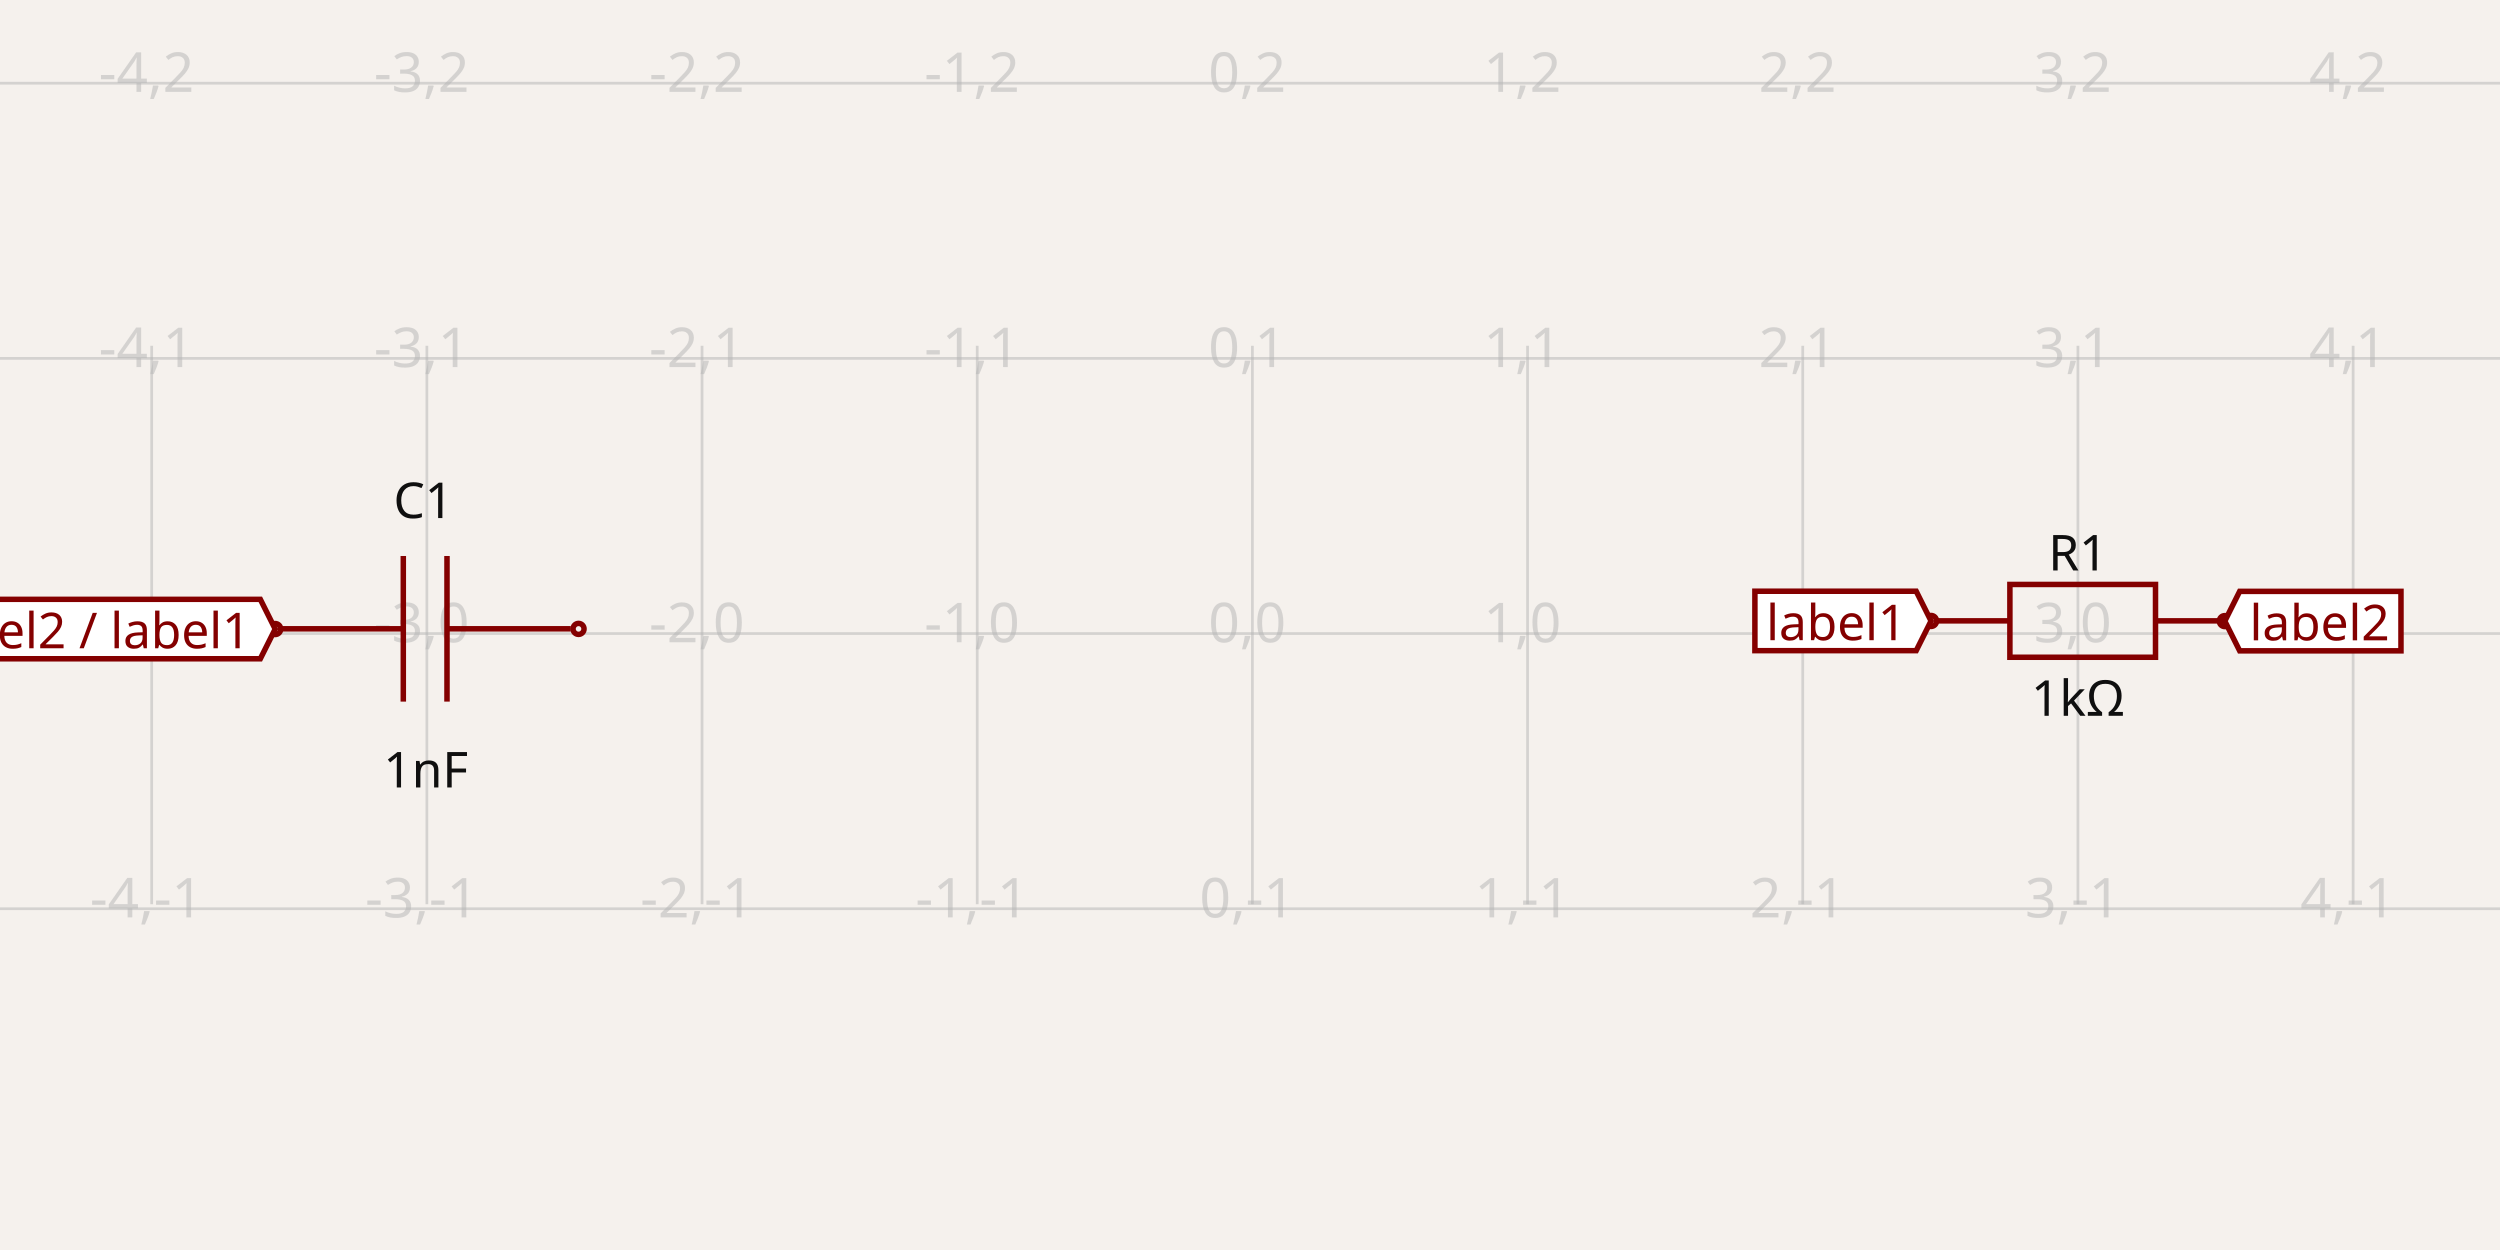
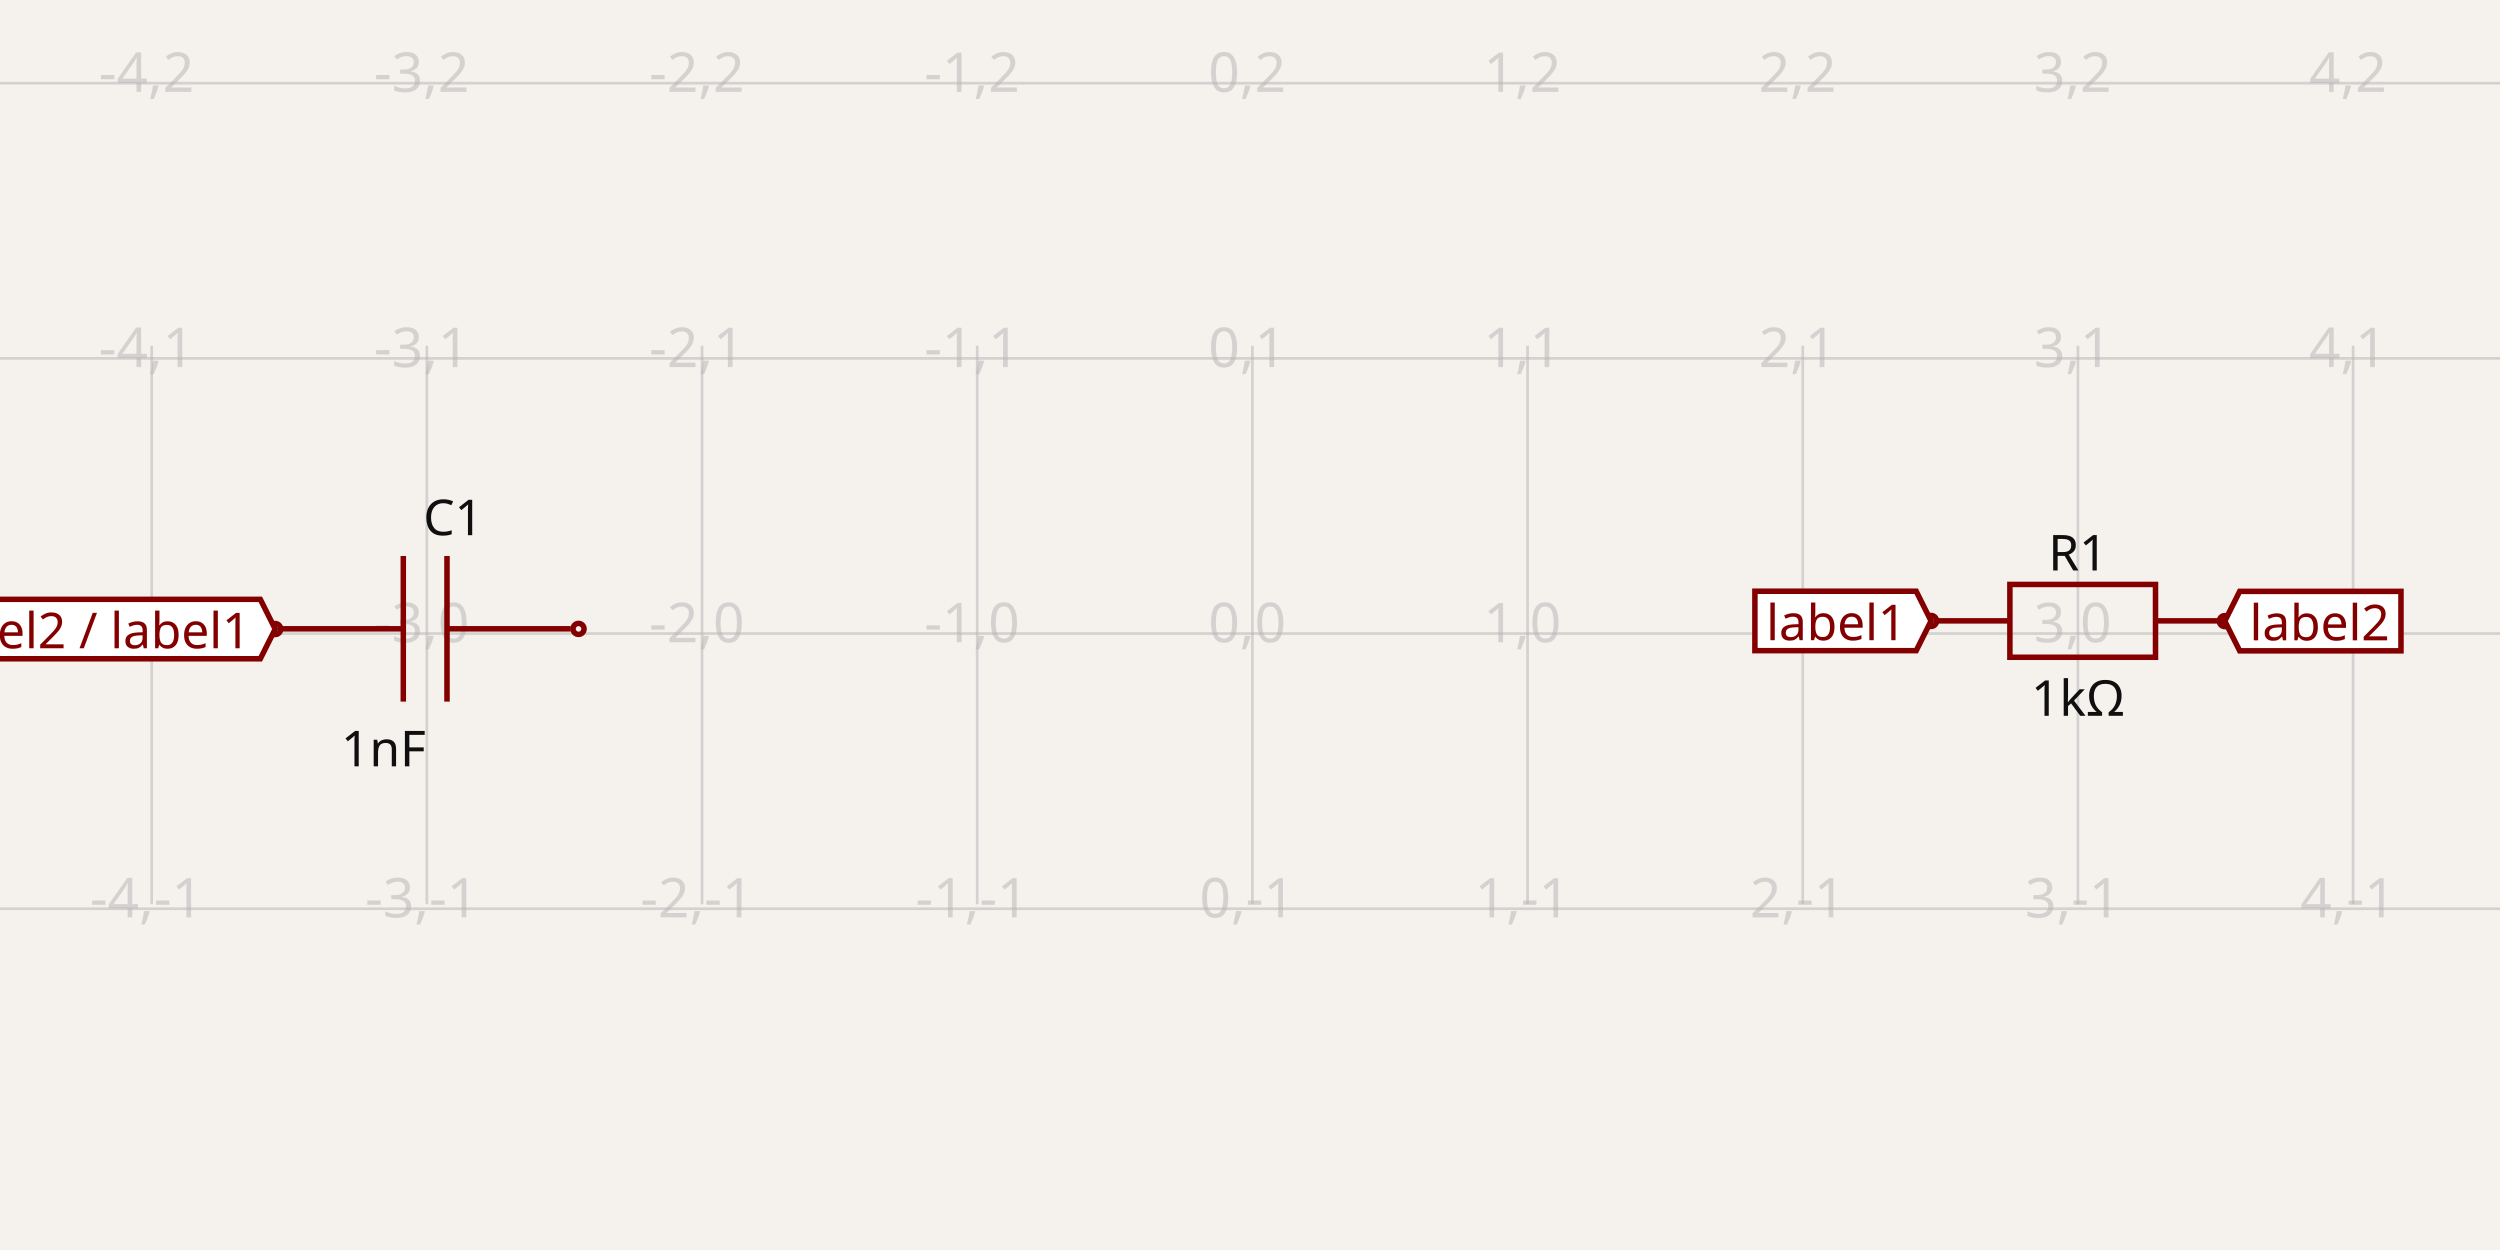
<svg xmlns="http://www.w3.org/2000/svg" width="1200" height="600" style="background-color: rgb(245, 241, 237)" data-real-to-screen-transform="matrix(132.0858558063,0,0,-132.0858558063,601.150375344,304.106909191)">
  <style>
              .boundary { fill: rgb(245, 241, 237); }
              .schematic-boundary { fill: none; stroke: #fff; }
              .component { fill: none; stroke: rgb(132, 0, 0); }
              .chip { fill: rgb(255, 255, 194); stroke: rgb(132, 0, 0); }
              .component-pin { fill: none; stroke: rgb(132, 0, 0); }
              .trace:hover {
                filter: invert(1);
              }
              .trace:hover .trace-crossing-outline {
                opacity: 0;
              }
              .text { font-family: sans-serif; fill: rgb(0, 150, 0); }
              .pin-number { fill: rgb(169, 0, 0); }
              .port-label { fill: rgb(0, 100, 100); }
              .component-name { fill: rgb(0, 100, 100); }
            </style>
  <rect class="boundary" x="0" y="0" width="1200" height="600" />
  <g class="grid">
    <line x1="-59.279" y1="434.029" x2="-59.279" y2="165.971" stroke="rgb(181, 181, 181)" stroke-width="1.321" stroke-opacity="0.5" />
    <line x1="72.807" y1="434.029" x2="72.807" y2="165.971" stroke="rgb(181, 181, 181)" stroke-width="1.321" stroke-opacity="0.5" />
    <line x1="204.893" y1="434.029" x2="204.893" y2="165.971" stroke="rgb(181, 181, 181)" stroke-width="1.321" stroke-opacity="0.5" />
    <line x1="336.979" y1="434.029" x2="336.979" y2="165.971" stroke="rgb(181, 181, 181)" stroke-width="1.321" stroke-opacity="0.5" />
    <line x1="469.065" y1="434.029" x2="469.065" y2="165.971" stroke="rgb(181, 181, 181)" stroke-width="1.321" stroke-opacity="0.5" />
    <line x1="601.15" y1="434.029" x2="601.15" y2="165.971" stroke="rgb(181, 181, 181)" stroke-width="1.321" stroke-opacity="0.5" />
    <line x1="733.236" y1="434.029" x2="733.236" y2="165.971" stroke="rgb(181, 181, 181)" stroke-width="1.321" stroke-opacity="0.5" />
    <line x1="865.322" y1="434.029" x2="865.322" y2="165.971" stroke="rgb(181, 181, 181)" stroke-width="1.321" stroke-opacity="0.5" />
    <line x1="997.408" y1="434.029" x2="997.408" y2="165.971" stroke="rgb(181, 181, 181)" stroke-width="1.321" stroke-opacity="0.5" />
    <line x1="1129.494" y1="434.029" x2="1129.494" y2="165.971" stroke="rgb(181, 181, 181)" stroke-width="1.321" stroke-opacity="0.5" />
    <line x1="1261.58" y1="434.029" x2="1261.58" y2="165.971" stroke="rgb(181, 181, 181)" stroke-width="1.321" stroke-opacity="0.5" />
    <line x1="-9.15179043659009e-11" y1="436.193" x2="1200" y2="436.193" stroke="rgb(181, 181, 181)" stroke-width="1.321" stroke-opacity="0.5" />
    <line x1="-9.15179043659009e-11" y1="304.107" x2="1200" y2="304.107" stroke="rgb(181, 181, 181)" stroke-width="1.321" stroke-opacity="0.5" />
    <line x1="-9.15179043659009e-11" y1="172.021" x2="1200" y2="172.021" stroke="rgb(181, 181, 181)" stroke-width="1.321" stroke-opacity="0.5" />
    <line x1="-9.15179043659009e-11" y1="39.935" x2="1200" y2="39.935" stroke="rgb(181, 181, 181)" stroke-width="1.321" stroke-opacity="0.5" />
    <text x="-61.779" y="431.193" fill="rgb(181, 181, 181)" font-size="26.417" fill-opacity="0.5" text-anchor="middle" dominant-baseline="middle" font-family="sans-serif">-5,-1</text>
    <text x="-61.779" y="299.107" fill="rgb(181, 181, 181)" font-size="26.417" fill-opacity="0.5" text-anchor="middle" dominant-baseline="middle" font-family="sans-serif">-5,0</text>
    <text x="-61.779" y="167.021" fill="rgb(181, 181, 181)" font-size="26.417" fill-opacity="0.5" text-anchor="middle" dominant-baseline="middle" font-family="sans-serif">-5,1</text>
    <text x="-61.779" y="34.935" fill="rgb(181, 181, 181)" font-size="26.417" fill-opacity="0.5" text-anchor="middle" dominant-baseline="middle" font-family="sans-serif">-5,2</text>
    <text x="70.307" y="431.193" fill="rgb(181, 181, 181)" font-size="26.417" fill-opacity="0.5" text-anchor="middle" dominant-baseline="middle" font-family="sans-serif">-4,-1</text>
    <text x="70.307" y="299.107" fill="rgb(181, 181, 181)" font-size="26.417" fill-opacity="0.5" text-anchor="middle" dominant-baseline="middle" font-family="sans-serif">-4,0</text>
    <text x="70.307" y="167.021" fill="rgb(181, 181, 181)" font-size="26.417" fill-opacity="0.5" text-anchor="middle" dominant-baseline="middle" font-family="sans-serif">-4,1</text>
    <text x="70.307" y="34.935" fill="rgb(181, 181, 181)" font-size="26.417" fill-opacity="0.5" text-anchor="middle" dominant-baseline="middle" font-family="sans-serif">-4,2</text>
    <text x="202.393" y="431.193" fill="rgb(181, 181, 181)" font-size="26.417" fill-opacity="0.5" text-anchor="middle" dominant-baseline="middle" font-family="sans-serif">-3,-1</text>
    <text x="202.393" y="299.107" fill="rgb(181, 181, 181)" font-size="26.417" fill-opacity="0.5" text-anchor="middle" dominant-baseline="middle" font-family="sans-serif">-3,0</text>
    <text x="202.393" y="167.021" fill="rgb(181, 181, 181)" font-size="26.417" fill-opacity="0.5" text-anchor="middle" dominant-baseline="middle" font-family="sans-serif">-3,1</text>
    <text x="202.393" y="34.935" fill="rgb(181, 181, 181)" font-size="26.417" fill-opacity="0.5" text-anchor="middle" dominant-baseline="middle" font-family="sans-serif">-3,2</text>
    <text x="334.479" y="431.193" fill="rgb(181, 181, 181)" font-size="26.417" fill-opacity="0.5" text-anchor="middle" dominant-baseline="middle" font-family="sans-serif">-2,-1</text>
    <text x="334.479" y="299.107" fill="rgb(181, 181, 181)" font-size="26.417" fill-opacity="0.5" text-anchor="middle" dominant-baseline="middle" font-family="sans-serif">-2,0</text>
    <text x="334.479" y="167.021" fill="rgb(181, 181, 181)" font-size="26.417" fill-opacity="0.5" text-anchor="middle" dominant-baseline="middle" font-family="sans-serif">-2,1</text>
    <text x="334.479" y="34.935" fill="rgb(181, 181, 181)" font-size="26.417" fill-opacity="0.5" text-anchor="middle" dominant-baseline="middle" font-family="sans-serif">-2,2</text>
    <text x="466.565" y="431.193" fill="rgb(181, 181, 181)" font-size="26.417" fill-opacity="0.5" text-anchor="middle" dominant-baseline="middle" font-family="sans-serif">-1,-1</text>
    <text x="466.565" y="299.107" fill="rgb(181, 181, 181)" font-size="26.417" fill-opacity="0.5" text-anchor="middle" dominant-baseline="middle" font-family="sans-serif">-1,0</text>
    <text x="466.565" y="167.021" fill="rgb(181, 181, 181)" font-size="26.417" fill-opacity="0.5" text-anchor="middle" dominant-baseline="middle" font-family="sans-serif">-1,1</text>
    <text x="466.565" y="34.935" fill="rgb(181, 181, 181)" font-size="26.417" fill-opacity="0.5" text-anchor="middle" dominant-baseline="middle" font-family="sans-serif">-1,2</text>
    <text x="598.65" y="431.193" fill="rgb(181, 181, 181)" font-size="26.417" fill-opacity="0.5" text-anchor="middle" dominant-baseline="middle" font-family="sans-serif">0,-1</text>
    <text x="598.65" y="299.107" fill="rgb(181, 181, 181)" font-size="26.417" fill-opacity="0.5" text-anchor="middle" dominant-baseline="middle" font-family="sans-serif">0,0</text>
    <text x="598.65" y="167.021" fill="rgb(181, 181, 181)" font-size="26.417" fill-opacity="0.5" text-anchor="middle" dominant-baseline="middle" font-family="sans-serif">0,1</text>
    <text x="598.65" y="34.935" fill="rgb(181, 181, 181)" font-size="26.417" fill-opacity="0.5" text-anchor="middle" dominant-baseline="middle" font-family="sans-serif">0,2</text>
    <text x="730.736" y="431.193" fill="rgb(181, 181, 181)" font-size="26.417" fill-opacity="0.5" text-anchor="middle" dominant-baseline="middle" font-family="sans-serif">1,-1</text>
    <text x="730.736" y="299.107" fill="rgb(181, 181, 181)" font-size="26.417" fill-opacity="0.5" text-anchor="middle" dominant-baseline="middle" font-family="sans-serif">1,0</text>
    <text x="730.736" y="167.021" fill="rgb(181, 181, 181)" font-size="26.417" fill-opacity="0.5" text-anchor="middle" dominant-baseline="middle" font-family="sans-serif">1,1</text>
    <text x="730.736" y="34.935" fill="rgb(181, 181, 181)" font-size="26.417" fill-opacity="0.5" text-anchor="middle" dominant-baseline="middle" font-family="sans-serif">1,2</text>
    <text x="862.822" y="431.193" fill="rgb(181, 181, 181)" font-size="26.417" fill-opacity="0.5" text-anchor="middle" dominant-baseline="middle" font-family="sans-serif">2,-1</text>
    <text x="862.822" y="299.107" fill="rgb(181, 181, 181)" font-size="26.417" fill-opacity="0.5" text-anchor="middle" dominant-baseline="middle" font-family="sans-serif">2,0</text>
    <text x="862.822" y="167.021" fill="rgb(181, 181, 181)" font-size="26.417" fill-opacity="0.5" text-anchor="middle" dominant-baseline="middle" font-family="sans-serif">2,1</text>
    <text x="862.822" y="34.935" fill="rgb(181, 181, 181)" font-size="26.417" fill-opacity="0.5" text-anchor="middle" dominant-baseline="middle" font-family="sans-serif">2,2</text>
    <text x="994.908" y="431.193" fill="rgb(181, 181, 181)" font-size="26.417" fill-opacity="0.5" text-anchor="middle" dominant-baseline="middle" font-family="sans-serif">3,-1</text>
    <text x="994.908" y="299.107" fill="rgb(181, 181, 181)" font-size="26.417" fill-opacity="0.5" text-anchor="middle" dominant-baseline="middle" font-family="sans-serif">3,0</text>
    <text x="994.908" y="167.021" fill="rgb(181, 181, 181)" font-size="26.417" fill-opacity="0.5" text-anchor="middle" dominant-baseline="middle" font-family="sans-serif">3,1</text>
    <text x="994.908" y="34.935" fill="rgb(181, 181, 181)" font-size="26.417" fill-opacity="0.5" text-anchor="middle" dominant-baseline="middle" font-family="sans-serif">3,2</text>
    <text x="1126.994" y="431.193" fill="rgb(181, 181, 181)" font-size="26.417" fill-opacity="0.5" text-anchor="middle" dominant-baseline="middle" font-family="sans-serif">4,-1</text>
    <text x="1126.994" y="299.107" fill="rgb(181, 181, 181)" font-size="26.417" fill-opacity="0.5" text-anchor="middle" dominant-baseline="middle" font-family="sans-serif">4,0</text>
    <text x="1126.994" y="167.021" fill="rgb(181, 181, 181)" font-size="26.417" fill-opacity="0.5" text-anchor="middle" dominant-baseline="middle" font-family="sans-serif">4,1</text>
    <text x="1126.994" y="34.935" fill="rgb(181, 181, 181)" font-size="26.417" fill-opacity="0.5" text-anchor="middle" dominant-baseline="middle" font-family="sans-serif">4,2</text>
    <text x="1259.08" y="431.193" fill="rgb(181, 181, 181)" font-size="26.417" fill-opacity="0.5" text-anchor="middle" dominant-baseline="middle" font-family="sans-serif">5,-1</text>
    <text x="1259.08" y="299.107" fill="rgb(181, 181, 181)" font-size="26.417" fill-opacity="0.5" text-anchor="middle" dominant-baseline="middle" font-family="sans-serif">5,0</text>
    <text x="1259.08" y="167.021" fill="rgb(181, 181, 181)" font-size="26.417" fill-opacity="0.5" text-anchor="middle" dominant-baseline="middle" font-family="sans-serif">5,1</text>
    <text x="1259.08" y="34.935" fill="rgb(181, 181, 181)" font-size="26.417" fill-opacity="0.5" text-anchor="middle" dominant-baseline="middle" font-family="sans-serif">5,2</text>
  </g>
  <g data-circuit-json-type="schematic_component" data-schematic-component-id="schematic_component_0">
    <rect class="component-overlay" x="929.8" y="280.536" width="139.791" height="34.948" fill="transparent" />
    <path d="M 929.8 298.01 L 964.747 298.01" stroke="rgb(132, 0, 0)" fill="none" stroke-width="2.642px" />
    <path d="M 1034.643 298.01 L 1069.591 298.01" stroke="rgb(132, 0, 0)" fill="none" stroke-width="2.642px" />
    <path d="M 999.695 280.536 L 1034.643 280.536 L 1034.643 315.484 L 964.747 315.484 L 964.747 280.536 L 999.695 280.536" stroke="rgb(132, 0, 0)" fill="none" stroke-width="2.642px" />
    <text x="997.408" y="273.826" fill="rgb(15, 15, 15)" font-family="sans-serif" text-anchor="middle" dominant-baseline="auto" font-size="23.775px">R1</text>
    <text x="997.408" y="325.142" fill="rgb(15, 15, 15)" font-family="sans-serif" text-anchor="middle" dominant-baseline="hanging" font-size="23.775px">1kΩ</text>
    <circle cx="926.902" cy="298.057" r="2.642px" stroke-width="2.642px" fill="none" stroke="rgb(132, 0, 0)" />
    <circle cx="1067.914" cy="298.129" r="2.642px" stroke-width="2.642px" fill="none" stroke="rgb(132, 0, 0)" />
  </g>
  <g data-circuit-json-type="schematic_component" data-schematic-component-id="schematic_component_1">
    <rect class="component-overlay" x="134.175" y="266.876" width="139.791" height="69.895" fill="transparent" />
    <path d="M 273.965 301.824 L 214.554 301.824" stroke="rgb(132, 0, 0)" fill="none" stroke-width="2.642px" />
    <path d="M 193.586 301.824 L 134.175 301.824" stroke="rgb(132, 0, 0)" fill="none" stroke-width="2.642px" />
    <path d="M 214.554 266.876 L 214.554 336.772" stroke="rgb(132, 0, 0)" fill="none" stroke-width="2.642px" />
    <path d="M 193.586 266.876 L 193.586 336.772" stroke="rgb(132, 0, 0)" fill="none" stroke-width="2.642px" />
-     <text x="203.194" y="248.683" fill="rgb(15, 15, 15)" font-family="sans-serif" text-anchor="middle" dominant-baseline="auto" font-size="23.775px">C1</text>
-     <text x="204.384" y="359.531" fill="rgb(15, 15, 15)" font-family="sans-serif" text-anchor="middle" dominant-baseline="hanging" font-size="23.775px">1nF</text>
+     <text x="203.194" y="248.63" fill="rgb(15, 15, 15)" font-family="sans-serif" text-anchor="start" dominant-baseline="middle" font-size="23.775px">C1</text>
+     <text x="204.384" y="359.584" fill="rgb(15, 15, 15)" font-family="sans-serif" text-anchor="end" dominant-baseline="middle" font-size="23.775px">1nF</text>
    <circle cx="132.086" cy="301.943" r="2.642px" stroke-width="2.642px" fill="none" stroke="rgb(132, 0, 0)" />
    <circle cx="277.7" cy="301.871" r="2.642px" stroke-width="2.642px" fill="none" stroke="rgb(132, 0, 0)" />
  </g>
  <path class="net-label" d="     M 132.086,301.943     L 124.953,316.209     L -38.393,316.209     L -38.393,287.678     L 124.953,287.678     Z   " fill="white" stroke="rgb(132, 0, 0)" stroke-width="2.642px" />
  <text class="net-label-text" x="120.198" y="301.943" fill="rgb(132, 0, 0)" text-anchor="end" dominant-baseline="central" font-family="sans-serif" font-variant-numeric="tabular-nums" font-size="23.775px" transform="">label2 / label1</text>
  <path class="net-label" d="     M 926.902,298.057     L 919.769,312.322     L 842.349,312.322     L 842.349,283.791     L 919.769,283.791     Z   " fill="white" stroke="rgb(132, 0, 0)" stroke-width="2.642px" />
  <text class="net-label-text" x="915.014" y="298.057" fill="rgb(132, 0, 0)" text-anchor="end" dominant-baseline="central" font-family="sans-serif" font-variant-numeric="tabular-nums" font-size="23.775px" transform="">label1</text>
  <path class="net-label" d="     M 1067.914,298.129     L 1075.047,283.864     L 1152.467,283.864     L 1152.467,312.394     L 1075.047,312.394     Z   " fill="white" stroke="rgb(132, 0, 0)" stroke-width="2.642px" />
  <text class="net-label-text" x="1079.802" y="298.129" fill="rgb(132, 0, 0)" text-anchor="start" dominant-baseline="central" font-family="sans-serif" font-variant-numeric="tabular-nums" font-size="23.775px" transform="">label2</text>
</svg>
